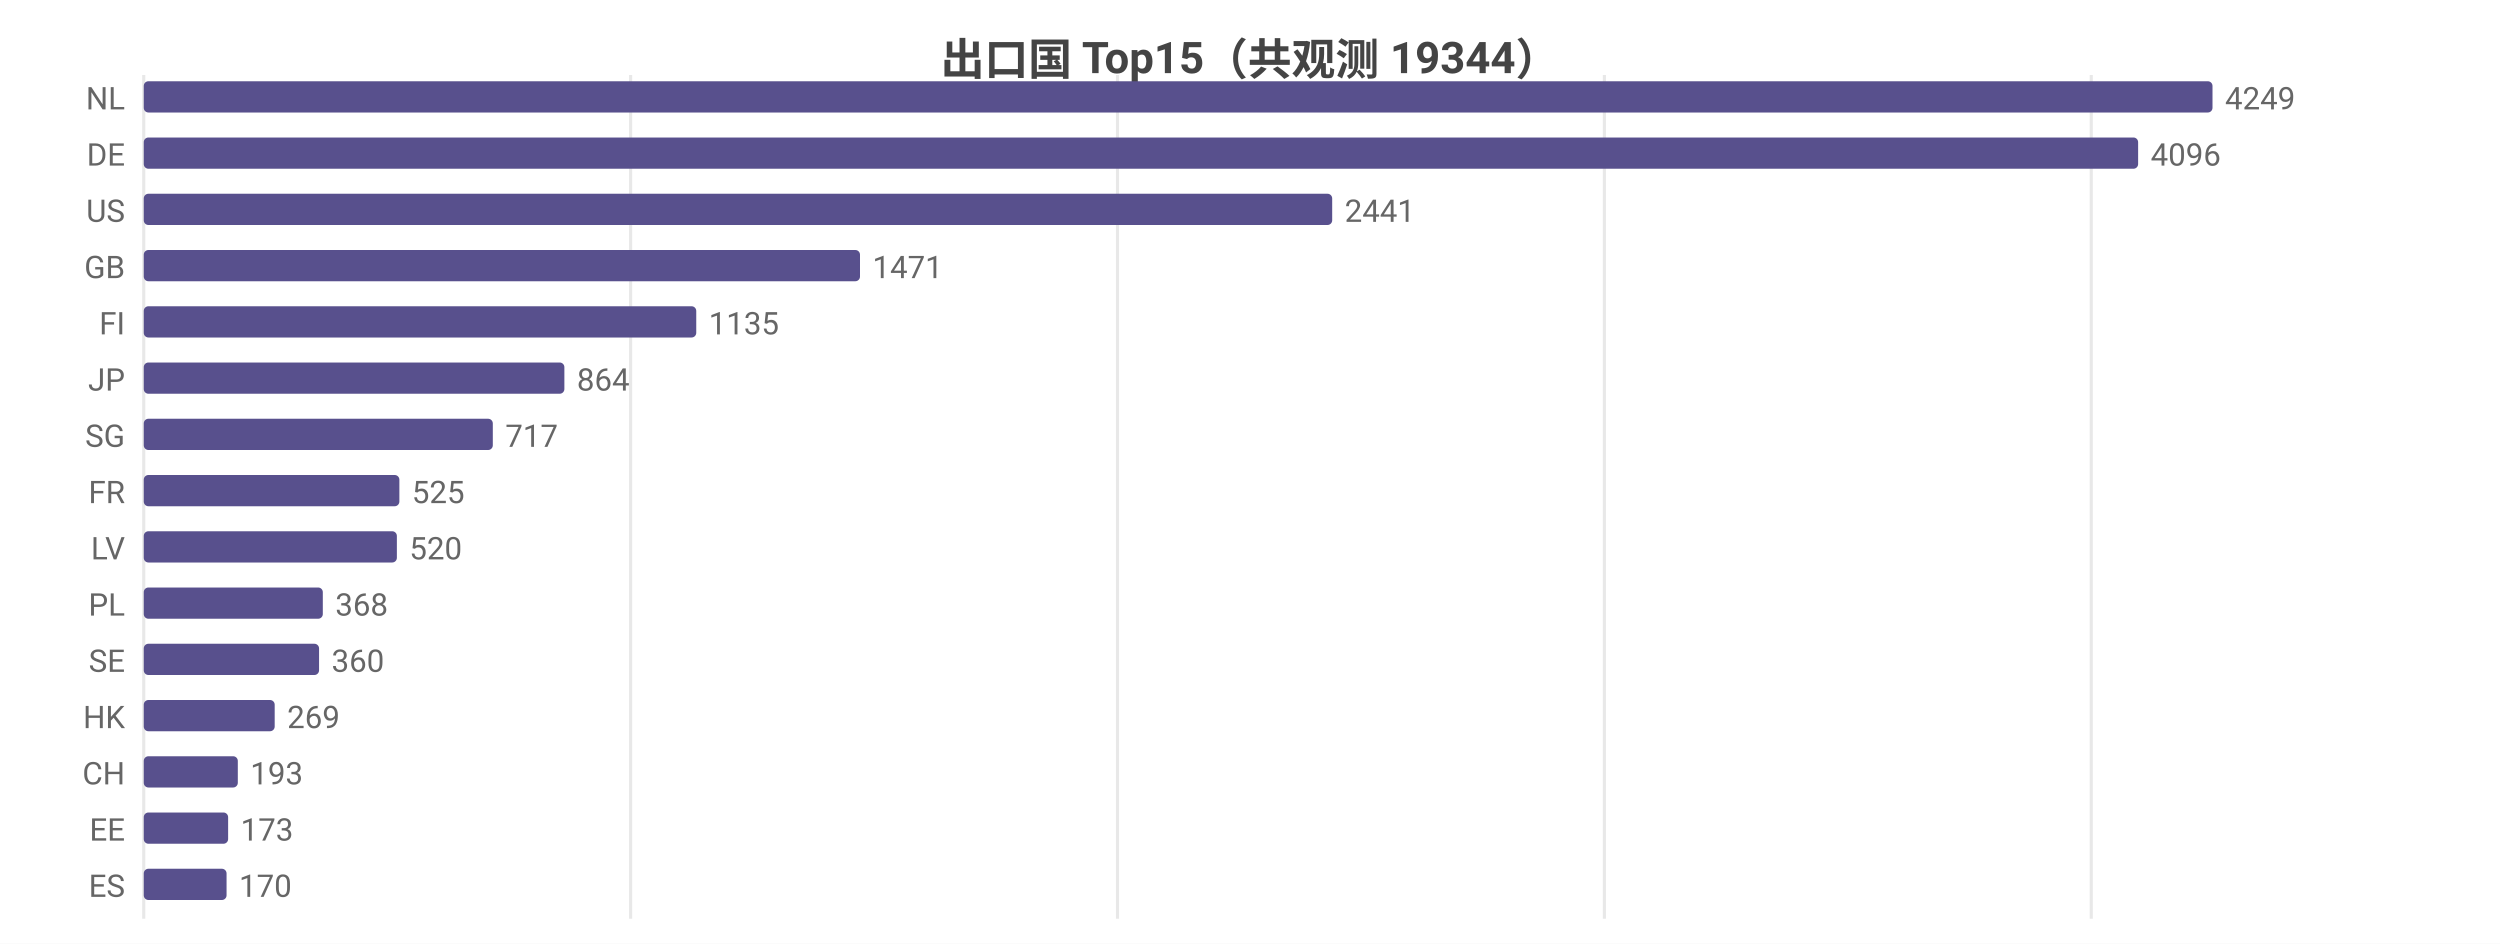
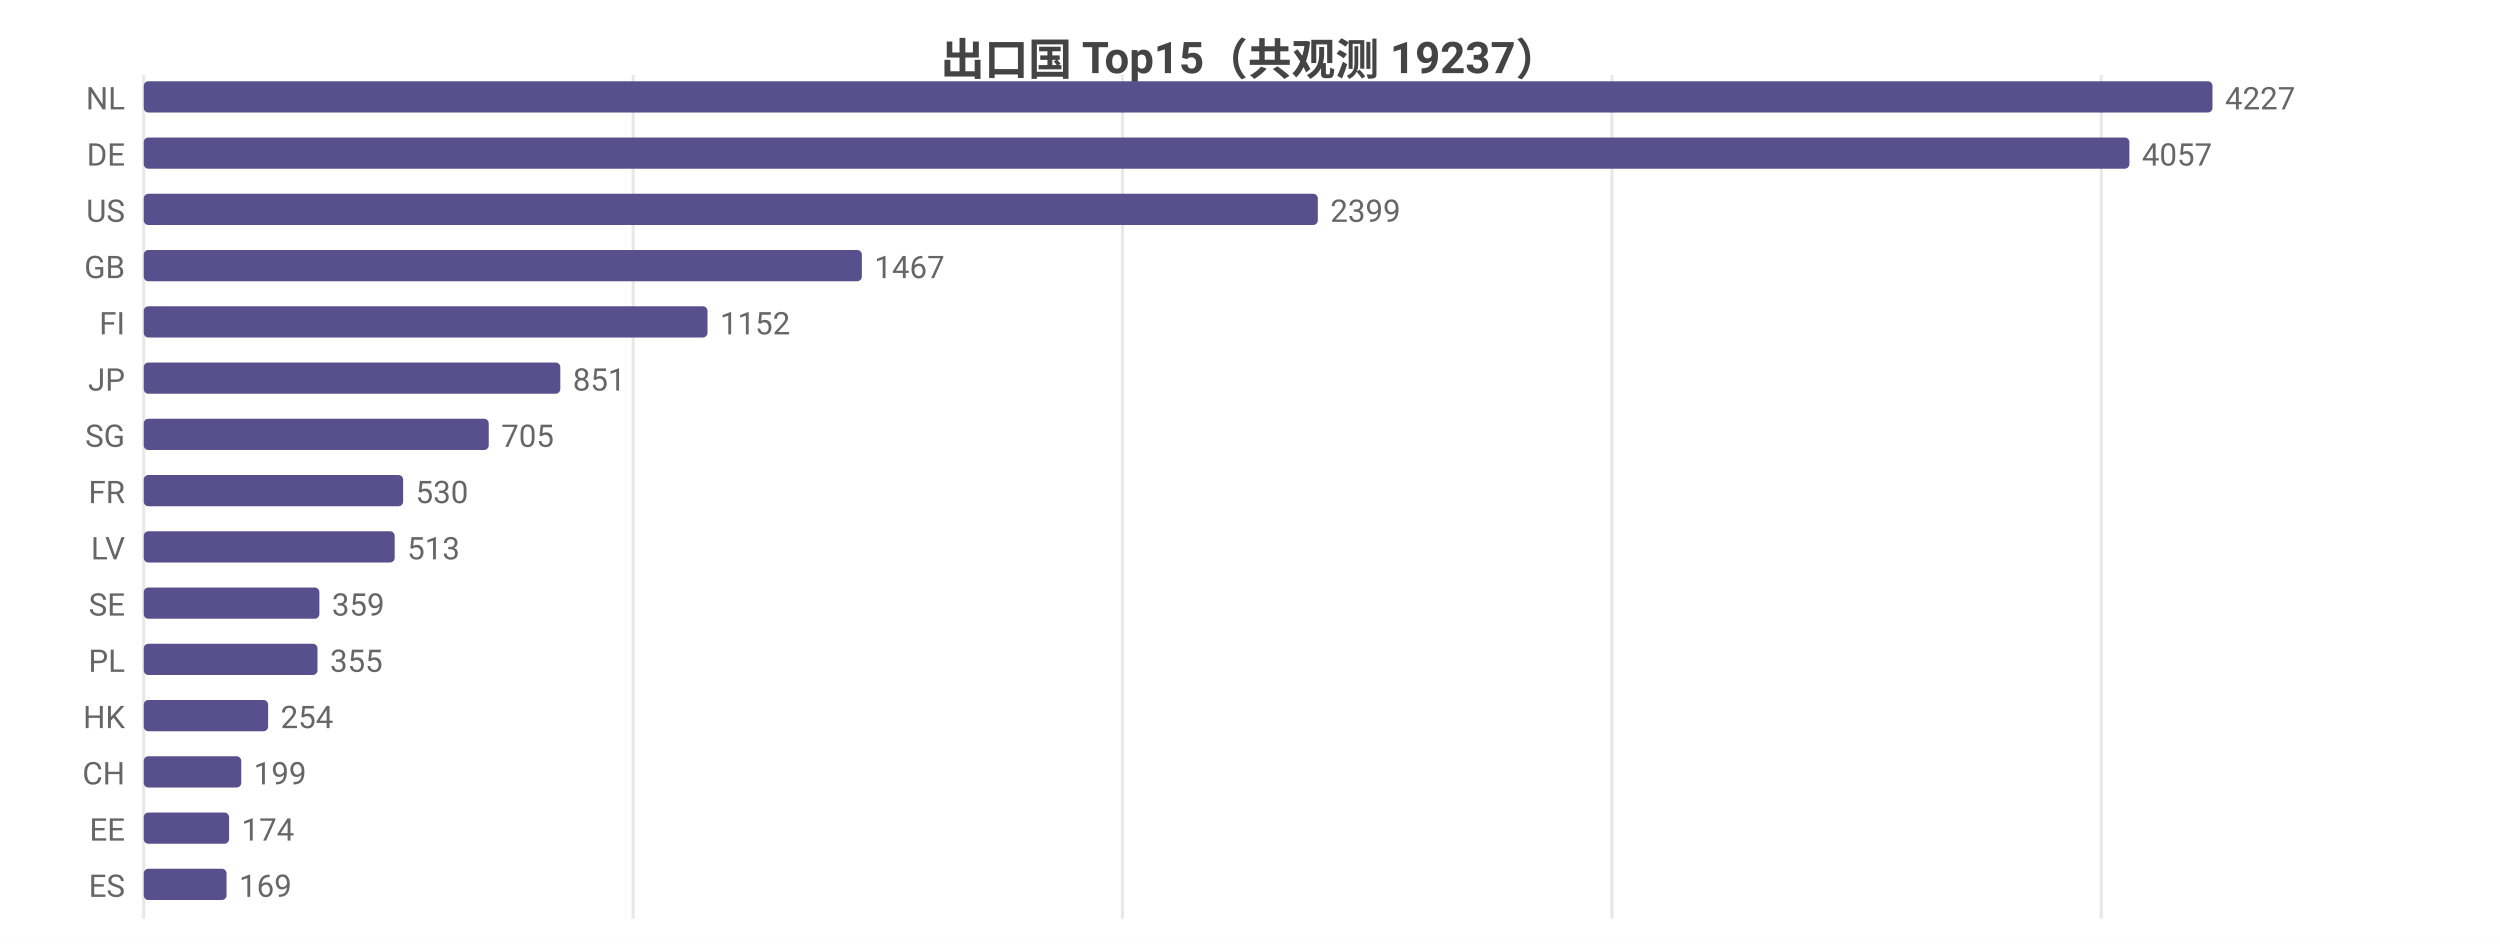
<svg xmlns="http://www.w3.org/2000/svg" width="800" height="302" viewBox="0 0 800 302">
  <rect width="800" height="302" fill="#ffffff" />
  <style>text{font-family:system-ui,-apple-system,'Segoe UI',Roboto,'PingFang SC','Microsoft YaHei','Noto Sans CJK SC',sans-serif}.g{stroke:#e8e8e8;stroke-width:1}.a{stroke:#999;stroke-width:1}.t{font-size:10px;fill:#666}.m{font-size:10px;text-anchor:middle;fill:#666}.e{font-size:10px;text-anchor:end;fill:#666}.l{font-size:11px;fill:#333}.tt{font-size:14px;font-weight:600;text-anchor:middle;fill:#444}.em{font-size:13px;text-anchor:middle;fill:#999}</style>
-   <text class="tt" x="400.0" y="24">出口国 Top15（共观测 19344）</text>
+   <text class="tt" x="400.0" y="24">出口国 Top15（共观测 19237）</text>
  <line class="g" x1="46" y1="24" x2="46" y2="294" />
-   <line class="g" x1="201.8" y1="24" x2="201.8" y2="294" />
-   <line class="g" x1="357.6" y1="24" x2="357.6" y2="294" />
-   <line class="g" x1="513.4" y1="24" x2="513.4" y2="294" />
-   <line class="g" x1="669.2" y1="24" x2="669.2" y2="294" />
+   <line class="g" x1="202.6" y1="24" x2="202.6" y2="294" />
+   <line class="g" x1="359.2" y1="24" x2="359.2" y2="294" />
+   <line class="g" x1="515.8" y1="24" x2="515.8" y2="294" />
+   <line class="g" x1="672.4" y1="24" x2="672.4" y2="294" />
  <text class="e" x="40" y="35">NL</text>
  <rect x="46" y="26" width="662" height="10" fill="#58508d" rx="1.5" />
-   <text class="t" x="712" y="35">4249</text>
+   <text class="t" x="712" y="35">4227</text>
  <text class="e" x="40" y="53">DE</text>
-   <rect x="46" y="44" width="638.2" height="10" fill="#58508d" rx="1.5" />
-   <text class="t" x="688.2" y="53">4096</text>
+   <rect x="46" y="44" width="635.4" height="10" fill="#58508d" rx="1.5" />
+   <text class="t" x="685.4" y="53">4057</text>
  <text class="e" x="40" y="71">US</text>
-   <rect x="46" y="62" width="380.3" height="10" fill="#58508d" rx="1.5" />
-   <text class="t" x="430.3" y="71">2441</text>
+   <rect x="46" y="62" width="375.7" height="10" fill="#58508d" rx="1.5" />
+   <text class="t" x="425.7" y="71">2399</text>
  <text class="e" x="40" y="89">GB</text>
-   <rect x="46" y="80" width="229.2" height="10" fill="#58508d" rx="1.5" />
-   <text class="t" x="279.2" y="89">1471</text>
+   <rect x="46" y="80" width="229.8" height="10" fill="#58508d" rx="1.5" />
+   <text class="t" x="279.8" y="89">1467</text>
  <text class="e" x="40" y="107">FI</text>
-   <rect x="46" y="98" width="176.8" height="10" fill="#58508d" rx="1.5" />
-   <text class="t" x="226.8" y="107">1135</text>
+   <rect x="46" y="98" width="180.4" height="10" fill="#58508d" rx="1.5" />
+   <text class="t" x="230.4" y="107">1152</text>
  <text class="e" x="40" y="125">JP</text>
-   <rect x="46" y="116" width="134.6" height="10" fill="#58508d" rx="1.5" />
-   <text class="t" x="184.6" y="125">864</text>
+   <rect x="46" y="116" width="133.3" height="10" fill="#58508d" rx="1.5" />
+   <text class="t" x="183.3" y="125">851</text>
  <text class="e" x="40" y="143">SG</text>
-   <rect x="46" y="134" width="111.7" height="10" fill="#58508d" rx="1.5" />
-   <text class="t" x="161.7" y="143">717</text>
+   <rect x="46" y="134" width="110.4" height="10" fill="#58508d" rx="1.5" />
+   <text class="t" x="160.4" y="143">705</text>
  <text class="e" x="40" y="161">FR</text>
-   <rect x="46" y="152" width="81.8" height="10" fill="#58508d" rx="1.5" />
-   <text class="t" x="131.8" y="161">525</text>
+   <rect x="46" y="152" width="83.0" height="10" fill="#58508d" rx="1.5" />
+   <text class="t" x="133.0" y="161">530</text>
  <text class="e" x="40" y="179">LV</text>
-   <rect x="46" y="170" width="81.0" height="10" fill="#58508d" rx="1.5" />
-   <text class="t" x="131.0" y="179">520</text>
-   <text class="e" x="40" y="197">PL</text>
-   <rect x="46" y="188" width="57.3" height="10" fill="#58508d" rx="1.5" />
-   <text class="t" x="107.3" y="197">368</text>
-   <text class="e" x="40" y="215">SE</text>
-   <rect x="46" y="206" width="56.1" height="10" fill="#58508d" rx="1.5" />
-   <text class="t" x="106.1" y="215">360</text>
+   <rect x="46" y="170" width="80.3" height="10" fill="#58508d" rx="1.5" />
+   <text class="t" x="130.3" y="179">513</text>
+   <text class="e" x="40" y="197">SE</text>
+   <rect x="46" y="188" width="56.2" height="10" fill="#58508d" rx="1.5" />
+   <text class="t" x="106.2" y="197">359</text>
+   <text class="e" x="40" y="215">PL</text>
+   <rect x="46" y="206" width="55.6" height="10" fill="#58508d" rx="1.5" />
+   <text class="t" x="105.6" y="215">355</text>
  <text class="e" x="40" y="233">HK</text>
-   <rect x="46" y="224" width="41.9" height="10" fill="#58508d" rx="1.5" />
-   <text class="t" x="91.9" y="233">269</text>
+   <rect x="46" y="224" width="39.8" height="10" fill="#58508d" rx="1.5" />
+   <text class="t" x="89.8" y="233">254</text>
  <text class="e" x="40" y="251">CH</text>
-   <rect x="46" y="242" width="30.1" height="10" fill="#58508d" rx="1.5" />
-   <text class="t" x="80.1" y="251">193</text>
+   <rect x="46" y="242" width="31.2" height="10" fill="#58508d" rx="1.5" />
+   <text class="t" x="81.2" y="251">199</text>
  <text class="e" x="40" y="269">EE</text>
-   <rect x="46" y="260" width="27.0" height="10" fill="#58508d" rx="1.5" />
-   <text class="t" x="77.0" y="269">173</text>
+   <rect x="46" y="260" width="27.3" height="10" fill="#58508d" rx="1.5" />
+   <text class="t" x="77.3" y="269">174</text>
  <text class="e" x="40" y="287">ES</text>
  <rect x="46" y="278" width="26.5" height="10" fill="#58508d" rx="1.5" />
-   <text class="t" x="76.5" y="287">170</text>
+   <text class="t" x="76.5" y="287">169</text>
</svg>
